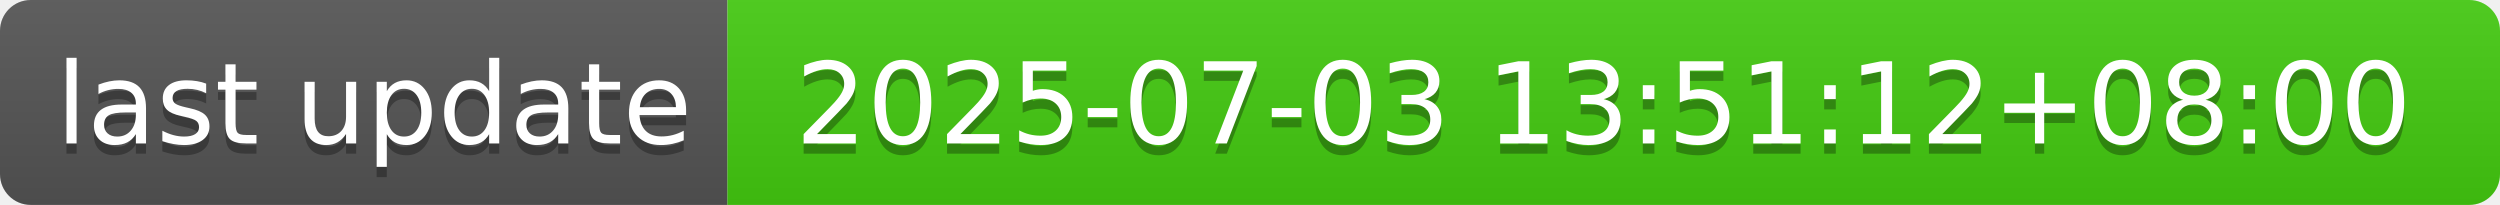
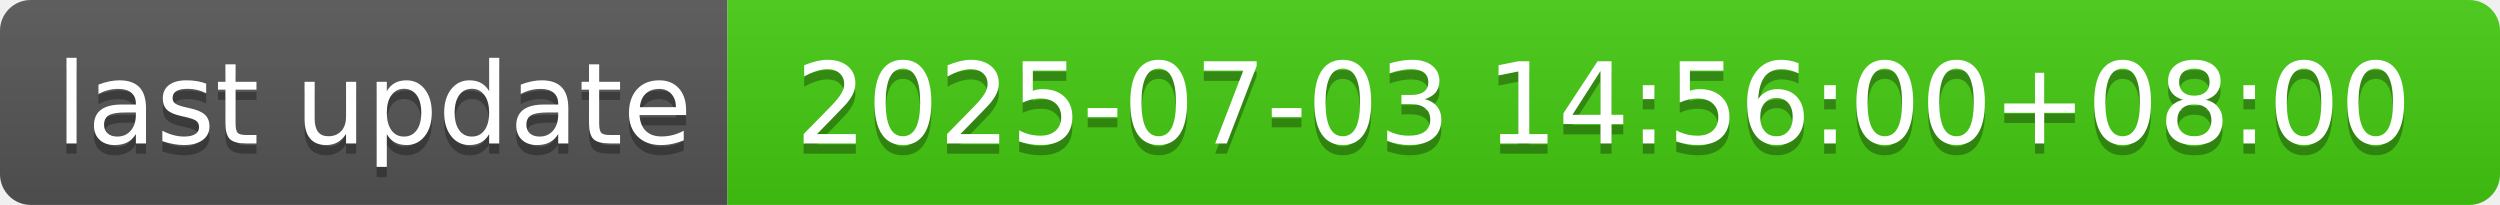
- <svg xmlns="http://www.w3.org/2000/svg" width="244" height="20" role="img" aria-label="last update: 2025-07-03 13:51:12+08:00">
+ <svg xmlns="http://www.w3.org/2000/svg" width="244" height="20" role="img" aria-label="last update: 2025-07-03 14:56:00+08:00">
  <linearGradient id="s" x2="0" y2="100%">
    <stop offset="0" stop-color="#bbb" stop-opacity=".1" />
    <stop offset="1" stop-opacity=".1" />
  </linearGradient>
  <clipPath id="r">
    <rect width="244" height="20" rx="3" fill="#fff" />
  </clipPath>
  <g clip-path="url(#r)">
    <rect width="71" height="20" fill="#555" />
    <rect x="71" width="173" height="20" fill="#4c1" />
    <rect width="244" height="20" fill="url(#s)" />
  </g>
  <g fill="#fff" text-anchor="middle" font-family="Verdana,Geneva,DejaVu Sans,sans-serif" text-rendering="geometricPrecision" font-size="110">
    <text aria-hidden="true" x="365" y="150" fill="#010101" fill-opacity=".3" transform="scale(.1)" textLength="610">last update</text>
    <text x="365" y="140" transform="scale(.1)" fill="#fff" textLength="610">last update</text>
-     <text aria-hidden="true" x="1565" y="150" fill="#010101" fill-opacity=".3" transform="scale(.1)" textLength="1630">2025-07-03 13:51:12+08:00</text>
-     <text x="1565" y="140" transform="scale(.1)" fill="#fff" textLength="1630">2025-07-03 13:51:12+08:00</text>
+     <text aria-hidden="true" x="1565" y="150" fill="#010101" fill-opacity=".3" transform="scale(.1)" textLength="1630">2025-07-03 14:56:00+08:00</text>
+     <text x="1565" y="140" transform="scale(.1)" fill="#fff" textLength="1630">2025-07-03 14:56:00+08:00</text>
  </g>
</svg>
